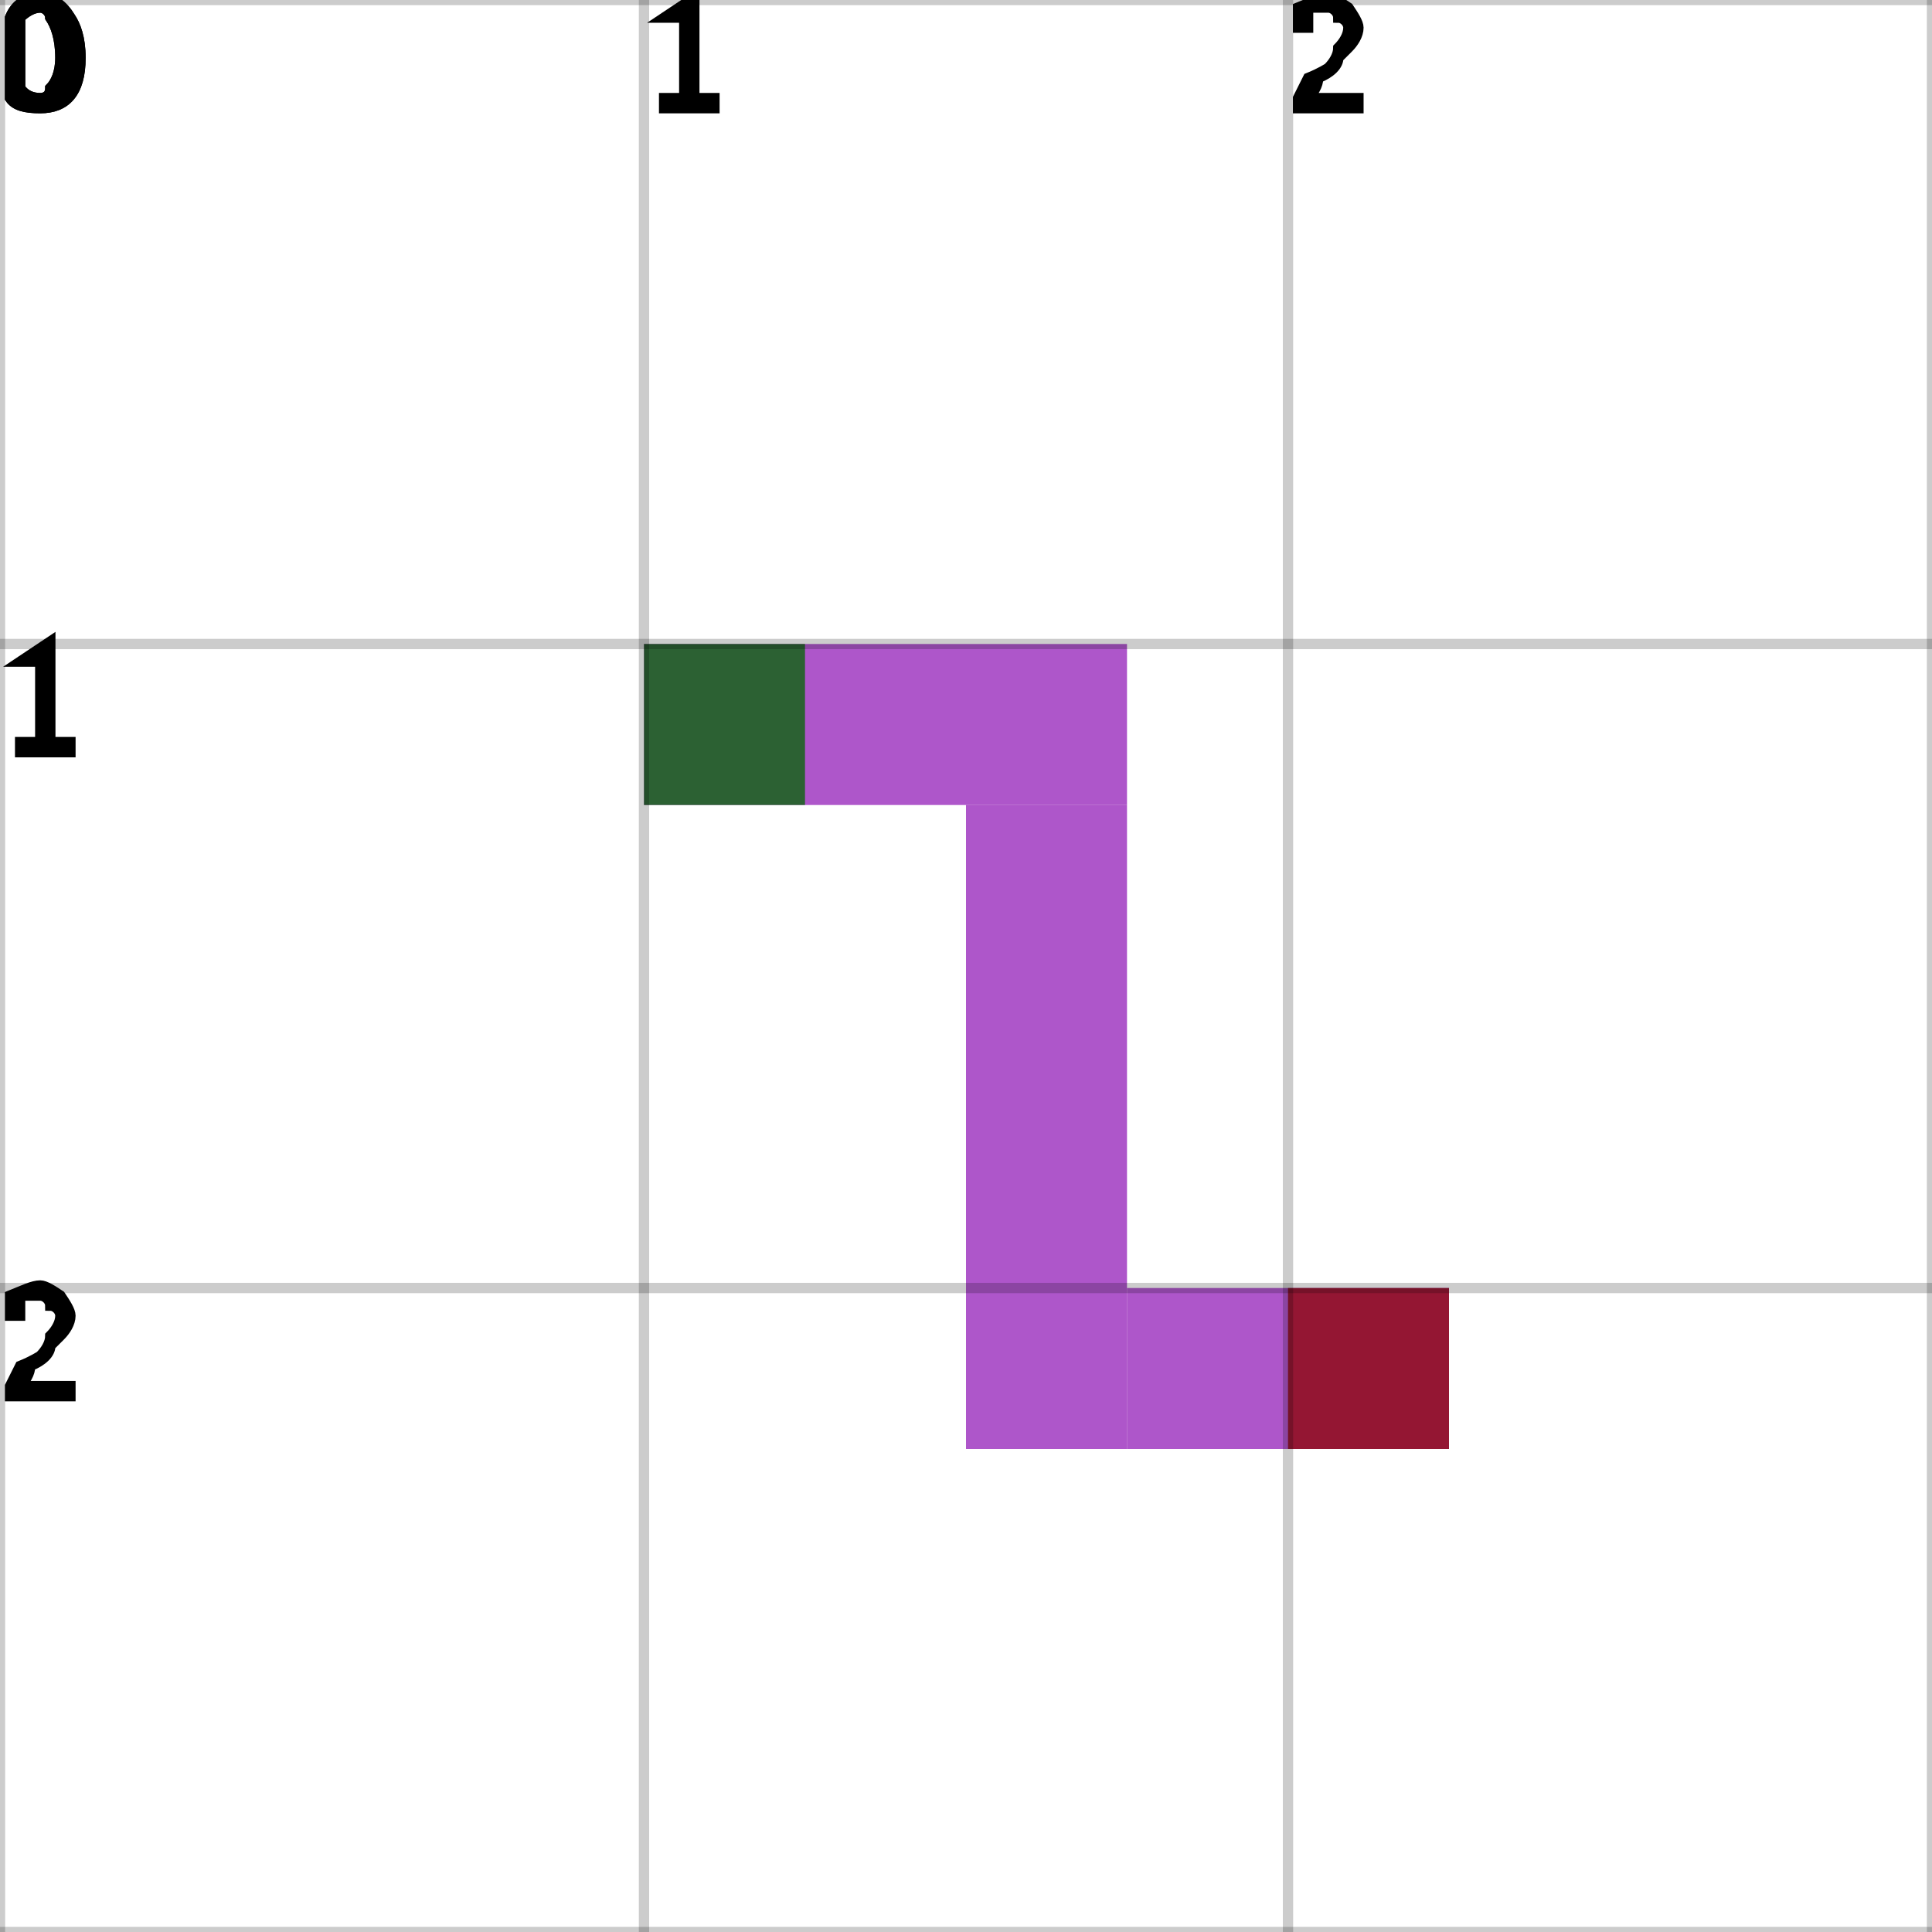
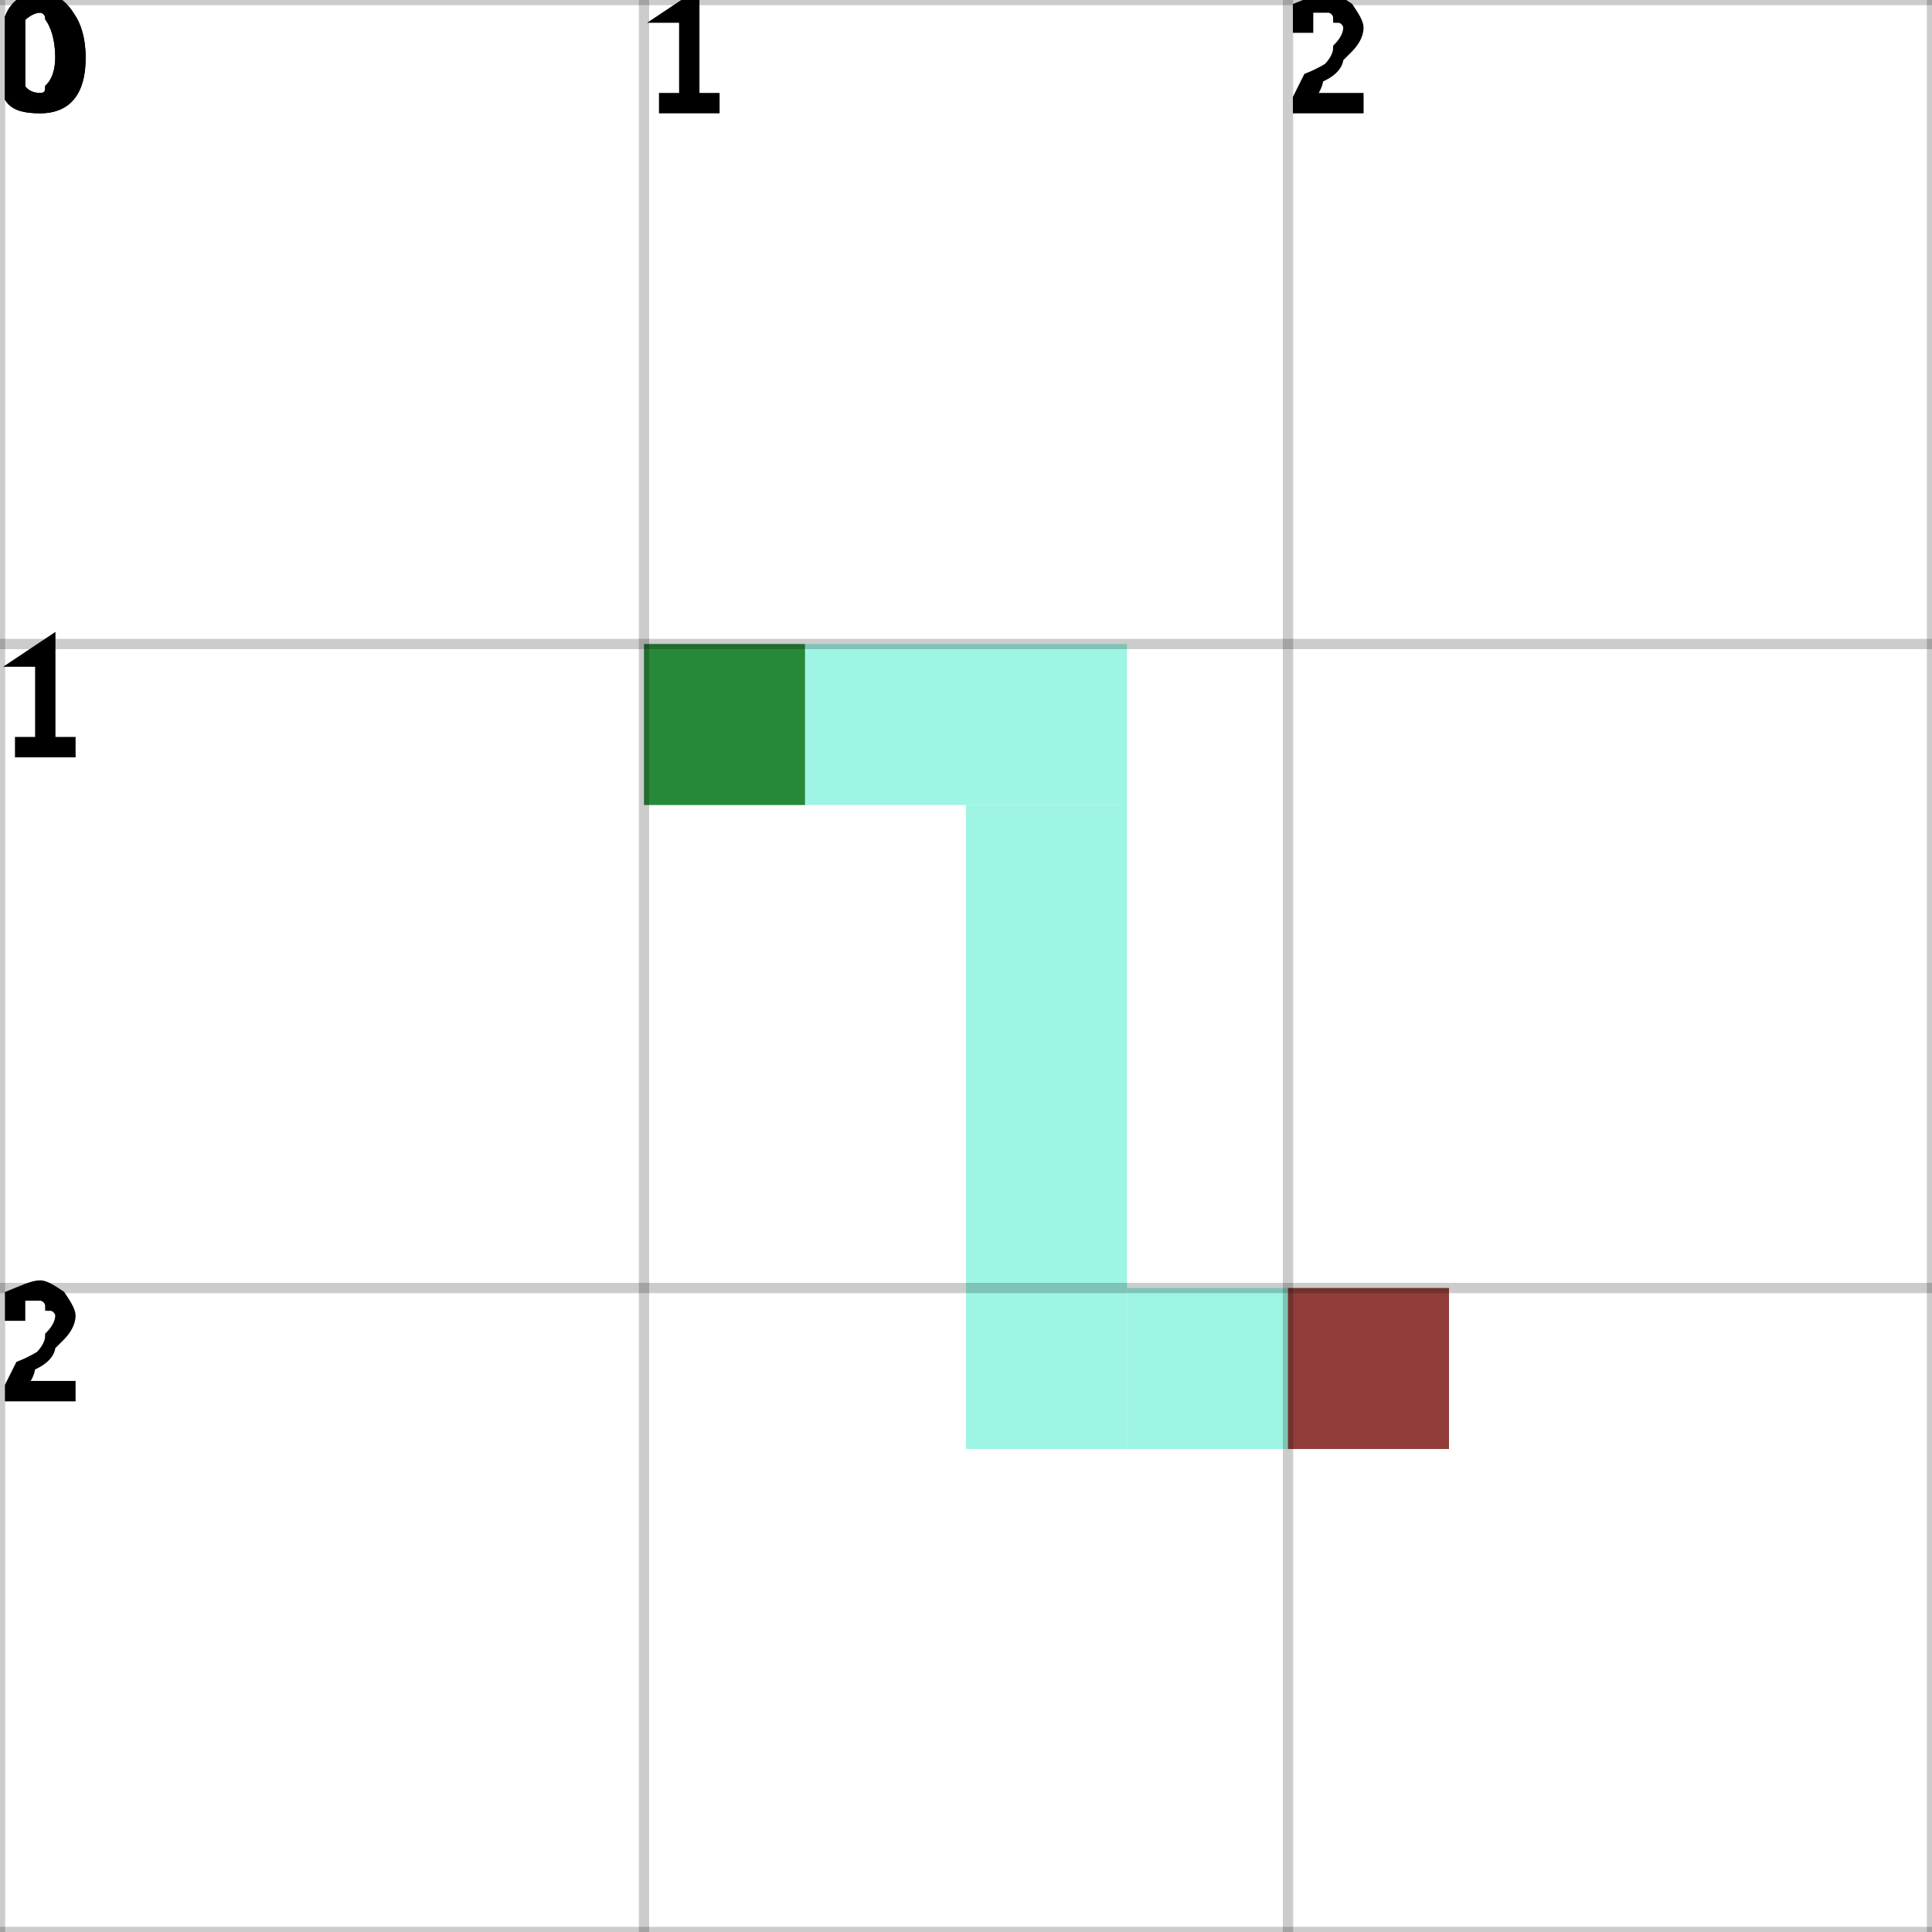
<svg xmlns="http://www.w3.org/2000/svg" height="100%" viewBox="0 0 3 3" width="100%" background-color="none">
-   <path d="M 1 1.25 L 1.75 1.25 L 1.75 1 L 1 1 Z" fill="#931DB8" opacity="0.75" stroke="transparent" stroke-width="0.5" />
-   <path d="M 1.75 1.25 L 1.5 1.25 L 1.5 2.25 L 1.75 2.25 Z" fill="#931DB8" opacity="0.75" stroke="transparent" stroke-width="0.5" />
-   <path d="M 1.75 2.25 L 2.25 2.25 L 2.25 2 L 1.75 2 Z" fill="#931DB8" opacity="0.75" stroke="transparent" stroke-width="0.5" />
+   <path d="M 1 1.25 L 1.75 1.25 L 1.75 1 L 1 1 Z" fill="#7DF2DB" opacity="0.75" stroke="transparent" stroke-width="0.5" />
+   <path d="M 1.75 1.25 L 1.5 1.25 L 1.5 2.25 L 1.75 2.25 Z" fill="#7DF2DB" opacity="0.75" stroke="transparent" stroke-width="0.5" />
+   <path d="M 1.75 2.25 L 2.25 2.25 L 2.25 2 L 1.75 2 Z" fill="#7DF2DB" opacity="0.75" stroke="transparent" stroke-width="0.5" />
  <rect fill="darkGreen" height="0.25" opacity="0.75" stroke="transparent" stroke-width="0.5" width="0.25" x="1" y="1" />
  <rect fill="darkRed" height="0.25" opacity="0.75" stroke="transparent" stroke-width="0.5" width="0.25" x="2" y="2" />
  <line dominant-baseline="hanging" fill="transparent" font-size="0.25" opacity="0.2" stroke="black" stroke-width="0.016" text-anchor="start" x1="0" x2="0" y1="0" y2="3" />
  <text dominant-baseline="hanging" fill="black" font-size="0.25" opacity="1" stroke="black" stroke-width="0.016" text-anchor="start" x="0" y="0">0</text>
  <line dominant-baseline="hanging" fill="transparent" font-size="0.25" opacity="0.2" stroke="black" stroke-width="0.016" text-anchor="start" x1="1" x2="1" y1="0" y2="3" />
  <text dominant-baseline="hanging" fill="black" font-size="0.25" opacity="1" stroke="black" stroke-width="0.016" text-anchor="start" x="1" y="0">1</text>
  <line dominant-baseline="hanging" fill="transparent" font-size="0.25" opacity="0.2" stroke="black" stroke-width="0.016" text-anchor="start" x1="2" x2="2" y1="0" y2="3" />
  <text dominant-baseline="hanging" fill="black" font-size="0.25" opacity="1" stroke="black" stroke-width="0.016" text-anchor="start" x="2" y="0">2</text>
  <line dominant-baseline="hanging" fill="transparent" font-size="0.25" opacity="0.2" stroke="black" stroke-width="0.016" text-anchor="start" x1="3" x2="3" y1="0" y2="3" />
  <line dominant-baseline="hanging" fill="transparent" font-size="0.25" opacity="0.2" stroke="black" stroke-width="0.016" text-anchor="start" x1="0" x2="3" y1="0" y2="0" />
  <text dominant-baseline="hanging" fill="black" font-size="0.25" opacity="1" stroke="black" stroke-width="0.016" text-anchor="start" x="0" y="0">0</text>
  <line dominant-baseline="hanging" fill="transparent" font-size="0.25" opacity="0.2" stroke="black" stroke-width="0.016" text-anchor="start" x1="0" x2="3" y1="1" y2="1" />
  <text dominant-baseline="hanging" fill="black" font-size="0.25" opacity="1" stroke="black" stroke-width="0.016" text-anchor="start" x="0" y="1">1</text>
  <line dominant-baseline="hanging" fill="transparent" font-size="0.25" opacity="0.2" stroke="black" stroke-width="0.016" text-anchor="start" x1="0" x2="3" y1="2" y2="2" />
  <text dominant-baseline="hanging" fill="black" font-size="0.25" opacity="1" stroke="black" stroke-width="0.016" text-anchor="start" x="0" y="2">2</text>
  <line dominant-baseline="hanging" fill="transparent" font-size="0.25" opacity="0.2" stroke="black" stroke-width="0.016" text-anchor="start" x1="0" x2="3" y1="3" y2="3" />
</svg>
